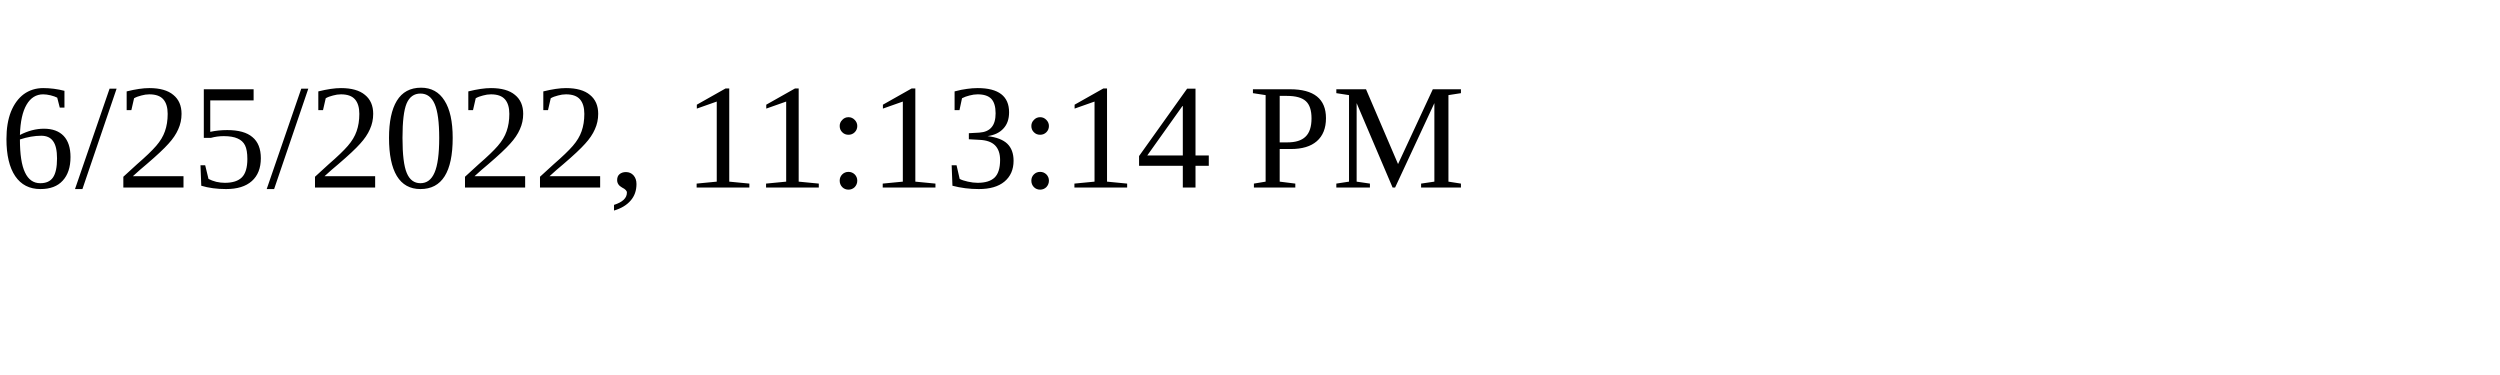
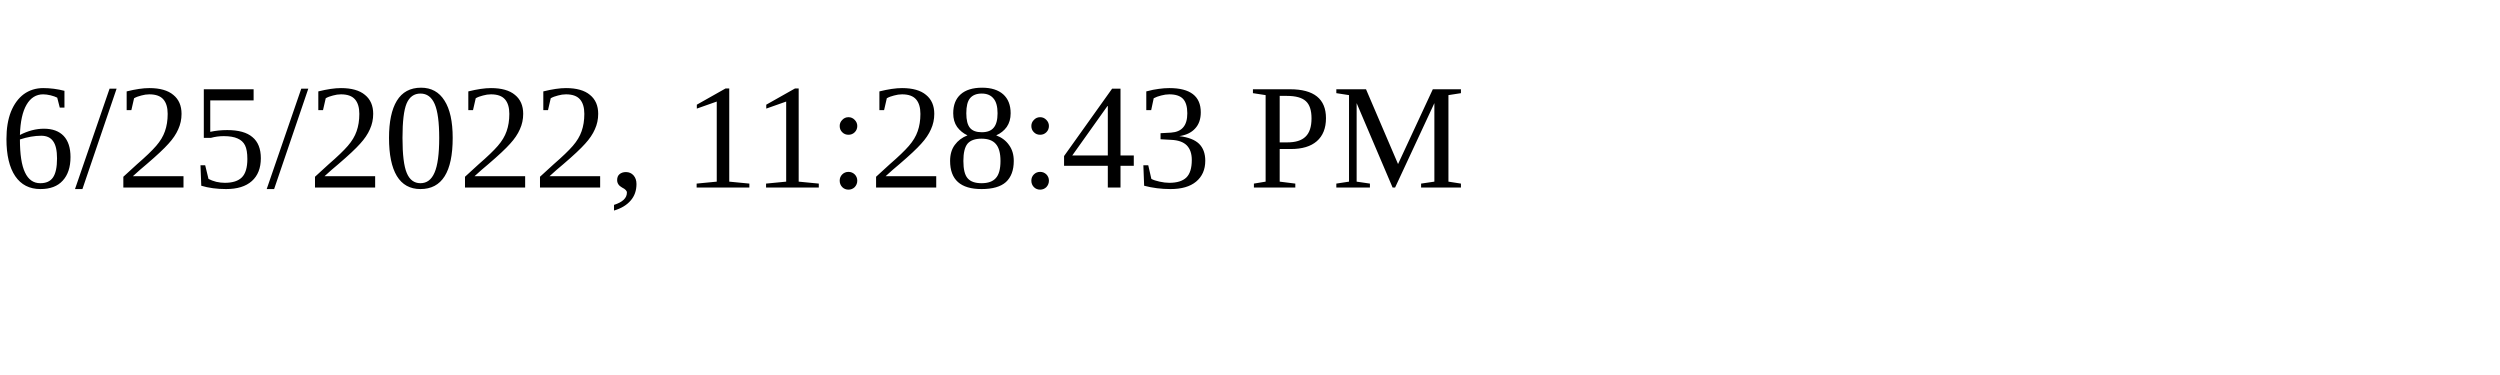
<svg xmlns="http://www.w3.org/2000/svg" height="30" width="200">
-   <text x="0" y="15">6/25/2022, 11:13:14 PM</text>
+   <text x="0" y="15">6/25/2022, 11:28:43 PM</text>
</svg>
